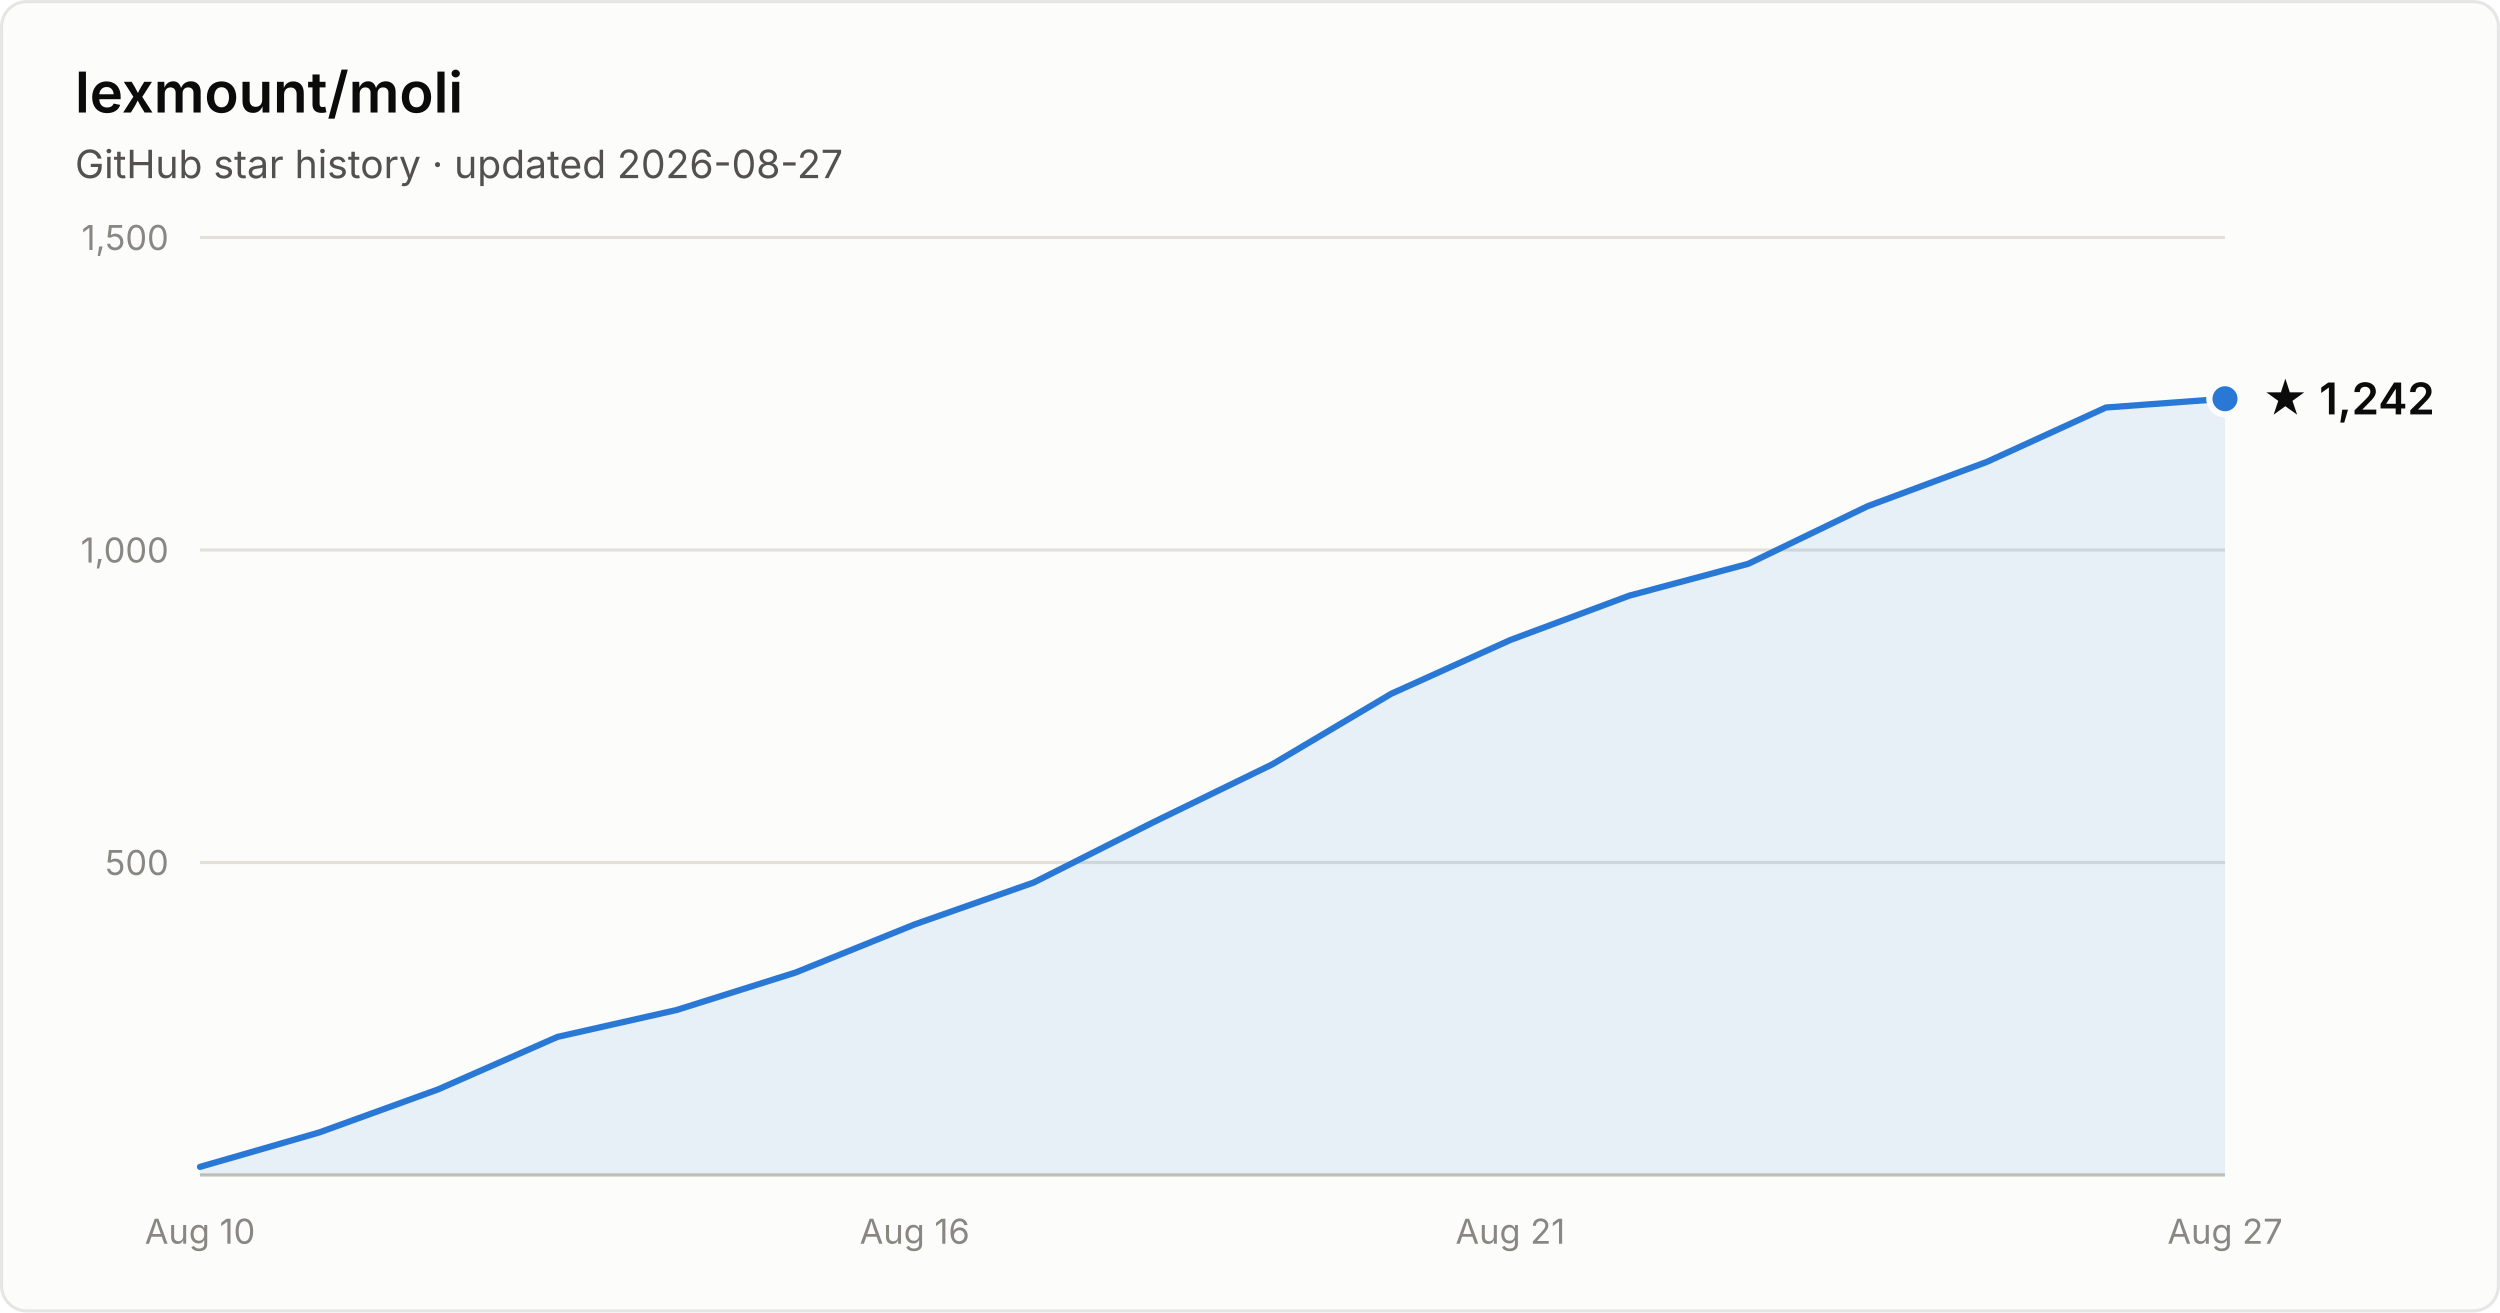
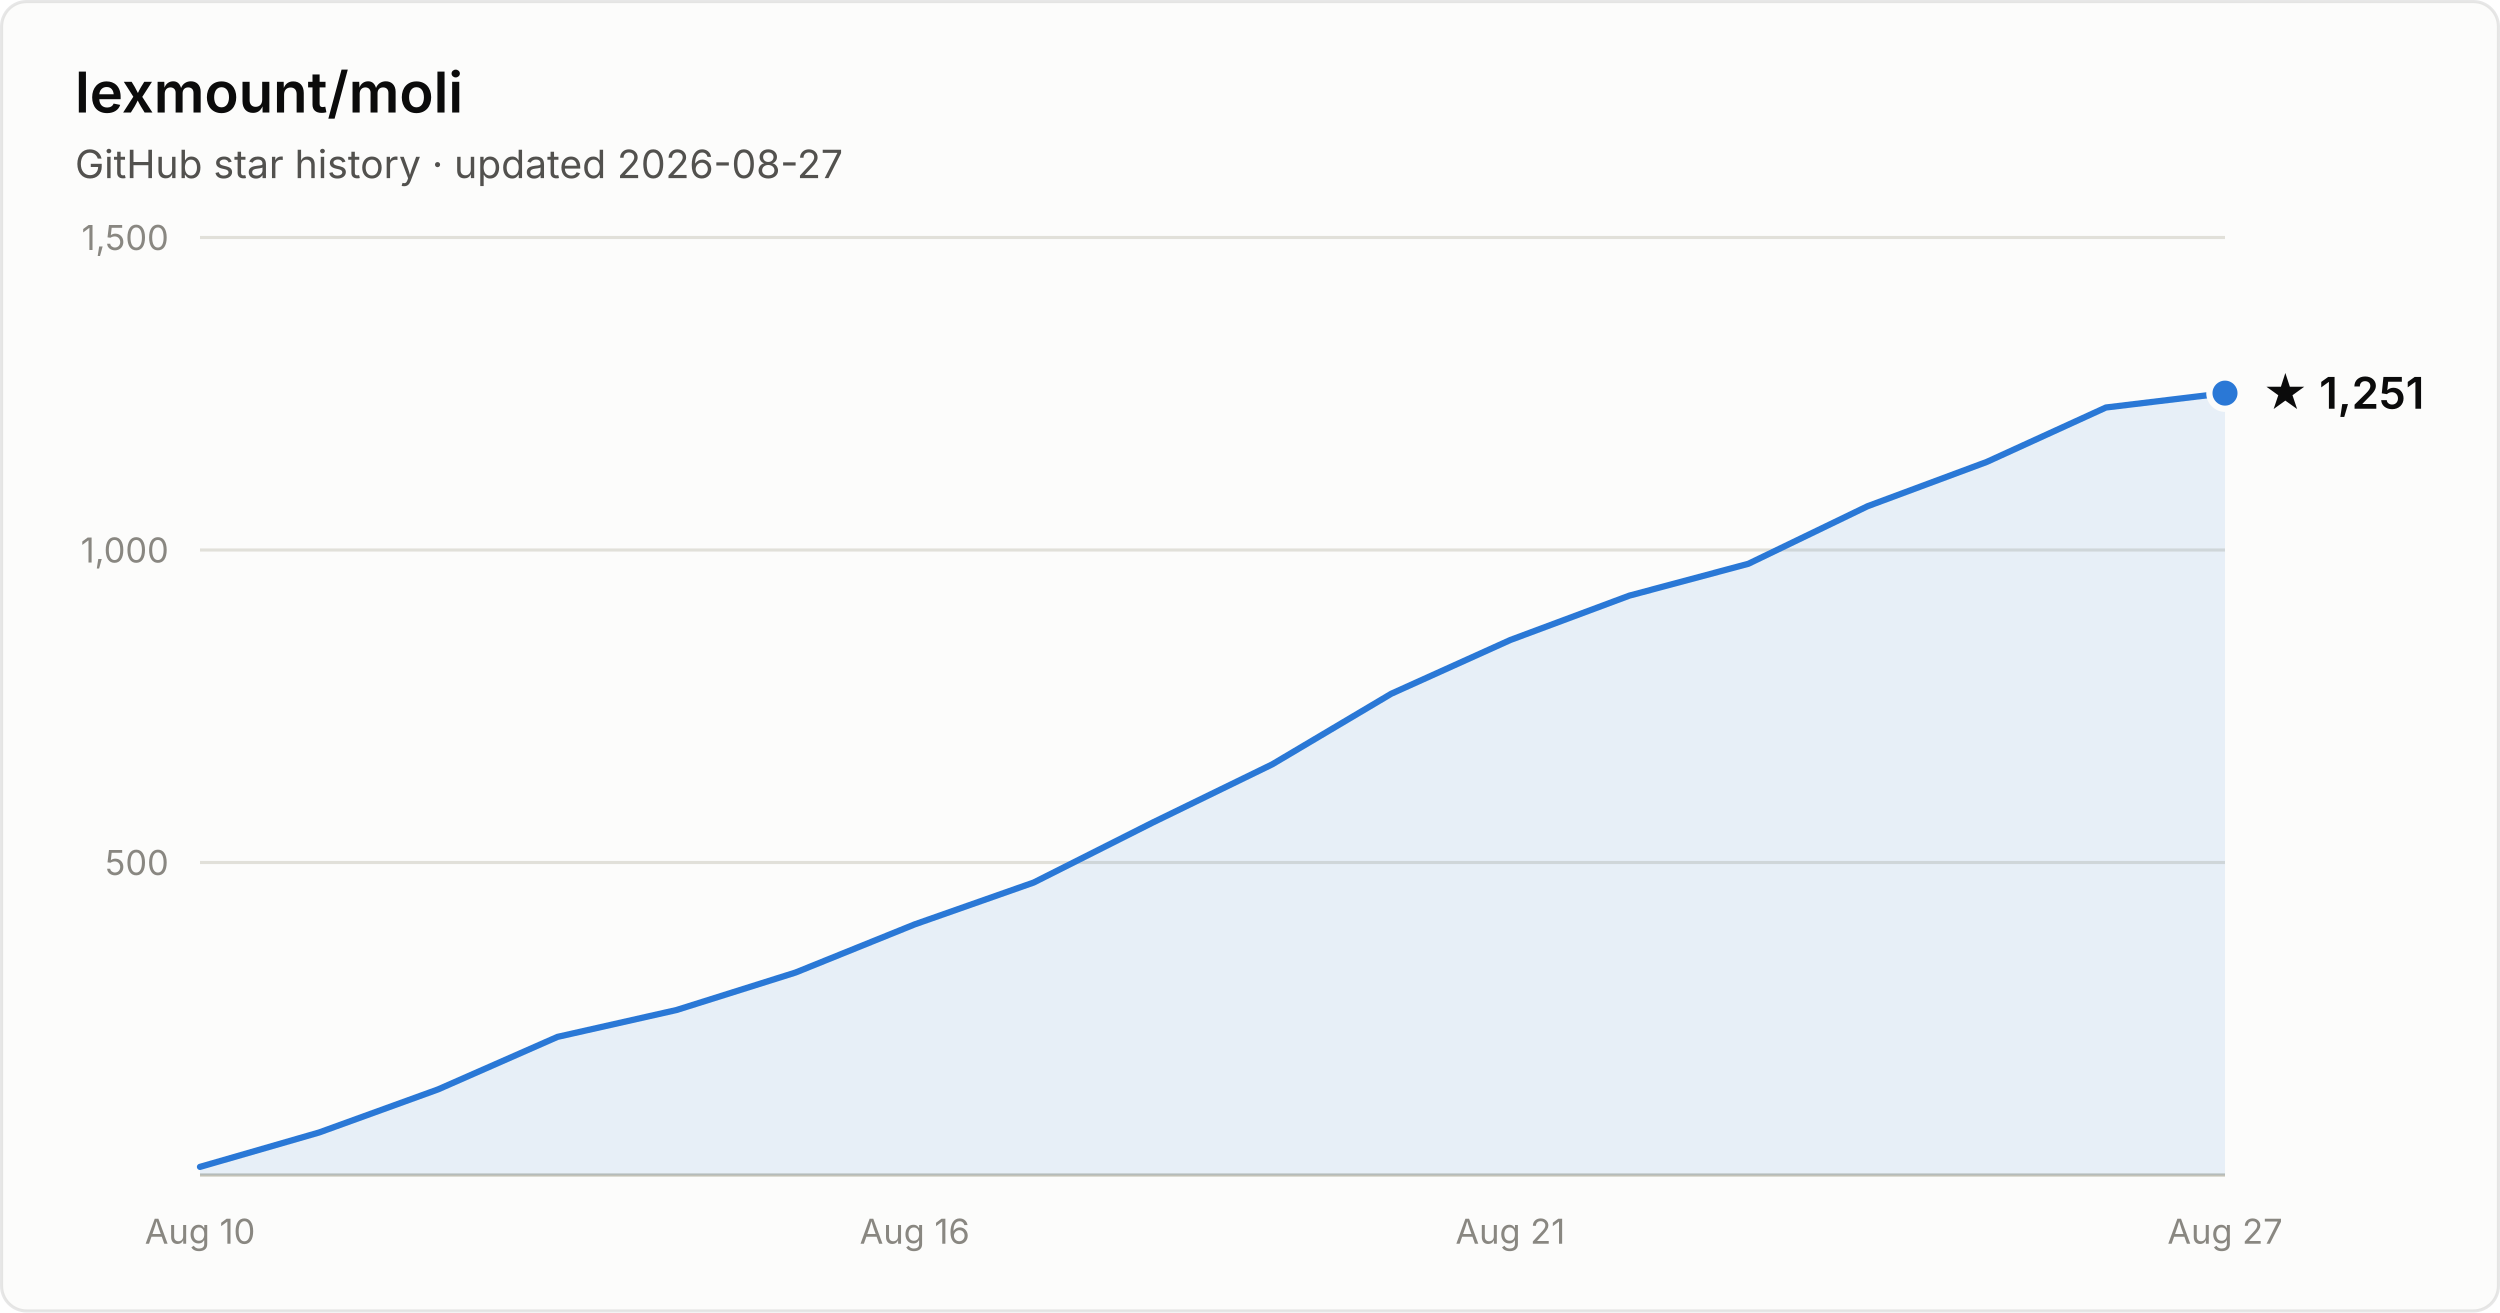
- <svg xmlns="http://www.w3.org/2000/svg" width="800" height="420" viewBox="0 0 800 420" font-family="system-ui, -apple-system, Segoe UI, sans-serif" role="img" aria-label="Star history of lexmount/moli: 1,242 stars as of 2026-08-27">
+ <svg xmlns="http://www.w3.org/2000/svg" width="800" height="420" viewBox="0 0 800 420" font-family="system-ui, -apple-system, Segoe UI, sans-serif" role="img" aria-label="Star history of lexmount/moli: 1,251 stars as of 2026-08-27">
  <rect x="0.5" y="0.5" width="799" height="419" rx="8" fill="#fcfcfb" stroke="rgba(11,11,11,0.10)" />
  <text x="24" y="36" fill="#0b0b0b" font-size="18" font-weight="600">lexmount/moli</text>
  <text x="24" y="57" fill="#52514e" font-size="12.5">GitHub star history · updated 2026-08-27</text>
  <line x1="64" y1="276.0" x2="712" y2="276.0" stroke="#e1e0d9" stroke-width="1" />
  <text x="54" y="280.0" text-anchor="end" fill="#898781" font-size="11" style="font-variant-numeric:tabular-nums">500</text>
  <line x1="64" y1="176.0" x2="712" y2="176.0" stroke="#e1e0d9" stroke-width="1" />
  <text x="54" y="180.0" text-anchor="end" fill="#898781" font-size="11" style="font-variant-numeric:tabular-nums">1,000</text>
  <line x1="64" y1="76.0" x2="712" y2="76.0" stroke="#e1e0d9" stroke-width="1" />
  <text x="54" y="80.0" text-anchor="end" fill="#898781" font-size="11" style="font-variant-numeric:tabular-nums">1,500</text>
  <line x1="64" y1="376" x2="712" y2="376" stroke="#c3c2b7" stroke-width="1" />
  <text x="64.0" y="398" text-anchor="middle" fill="#898781" font-size="11" style="font-variant-numeric:tabular-nums">Aug 10</text>
  <text x="292.7" y="398" text-anchor="middle" fill="#898781" font-size="11" style="font-variant-numeric:tabular-nums">Aug 16</text>
  <text x="483.3" y="398" text-anchor="middle" fill="#898781" font-size="11" style="font-variant-numeric:tabular-nums">Aug 21</text>
  <text x="712.0" y="398" text-anchor="middle" fill="#898781" font-size="11" style="font-variant-numeric:tabular-nums">Aug 27</text>
-   <path d="M64.0 373.4 L102.1 362.4 L140.2 348.6 L178.4 331.8 L216.5 323.2 L254.6 311.2 L292.7 295.8 L330.8 282.4 L368.9 263.2 L407.1 244.6 L445.2 222.0 L483.3 204.8 L521.4 190.6 L559.5 180.4 L597.6 162.0 L635.8 147.8 L673.9 130.4 L712.0 127.6 L712.0 376 L64.0 376 Z" fill="#2a78d6" fill-opacity="0.1" />
-   <path d="M64.0 373.4 L102.1 362.4 L140.2 348.6 L178.4 331.8 L216.5 323.2 L254.6 311.2 L292.7 295.8 L330.8 282.4 L368.9 263.2 L407.1 244.6 L445.2 222.0 L483.3 204.8 L521.4 190.6 L559.5 180.4 L597.6 162.0 L635.8 147.8 L673.9 130.4 L712.0 127.6" fill="none" stroke="#2a78d6" stroke-width="2" stroke-linejoin="round" stroke-linecap="round" />
-   <circle cx="712.0" cy="127.6" r="5" fill="#2a78d6" stroke="#fcfcfb" stroke-width="2" />
-   <text x="724.0" y="132.6" fill="#0b0b0b" font-size="14" font-weight="600">★ 1,242</text>
+   <path d="M64.0 373.4 L102.1 362.4 L140.2 348.6 L178.4 331.8 L216.5 323.2 L254.6 311.2 L292.7 295.8 L330.8 282.4 L368.9 263.2 L407.1 244.6 L445.2 222.0 L483.3 204.8 L521.4 190.6 L559.5 180.4 L597.6 162.0 L635.8 147.8 L673.9 130.4 L712.0 125.8 L712.0 376 L64.0 376 Z" fill="#2a78d6" fill-opacity="0.1" />
+   <path d="M64.0 373.4 L102.1 362.4 L140.2 348.6 L178.4 331.8 L216.5 323.2 L254.6 311.2 L292.7 295.8 L330.8 282.4 L368.9 263.2 L407.1 244.6 L445.2 222.0 L483.3 204.8 L521.4 190.6 L559.5 180.4 L597.6 162.0 L635.8 147.8 L673.9 130.4 L712.0 125.8" fill="none" stroke="#2a78d6" stroke-width="2" stroke-linejoin="round" stroke-linecap="round" />
+   <circle cx="712.0" cy="125.8" r="5" fill="#2a78d6" stroke="#fcfcfb" stroke-width="2" />
+   <text x="724.0" y="130.8" fill="#0b0b0b" font-size="14" font-weight="600">★ 1,251</text>
</svg>
